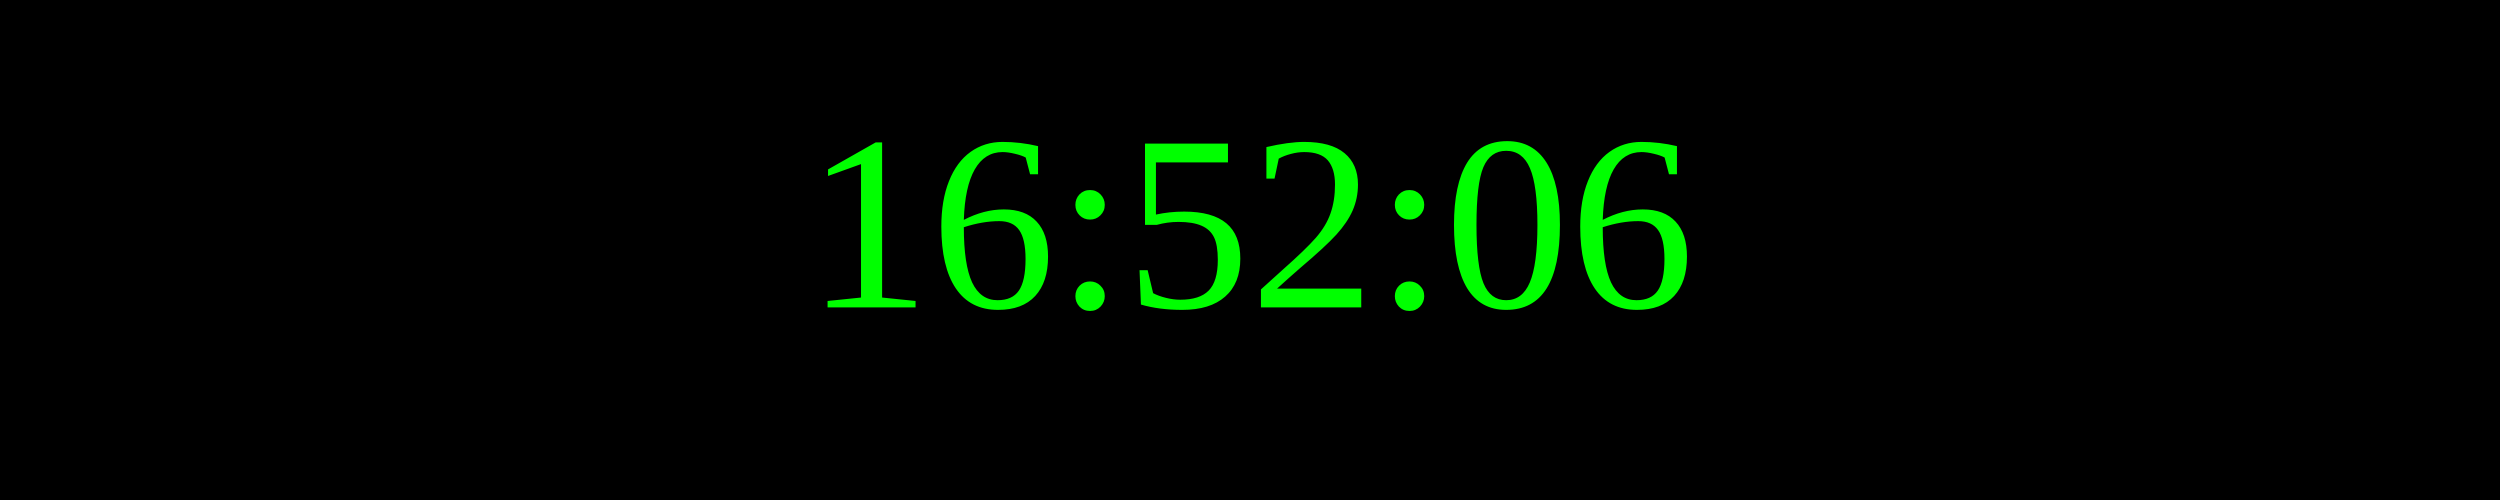
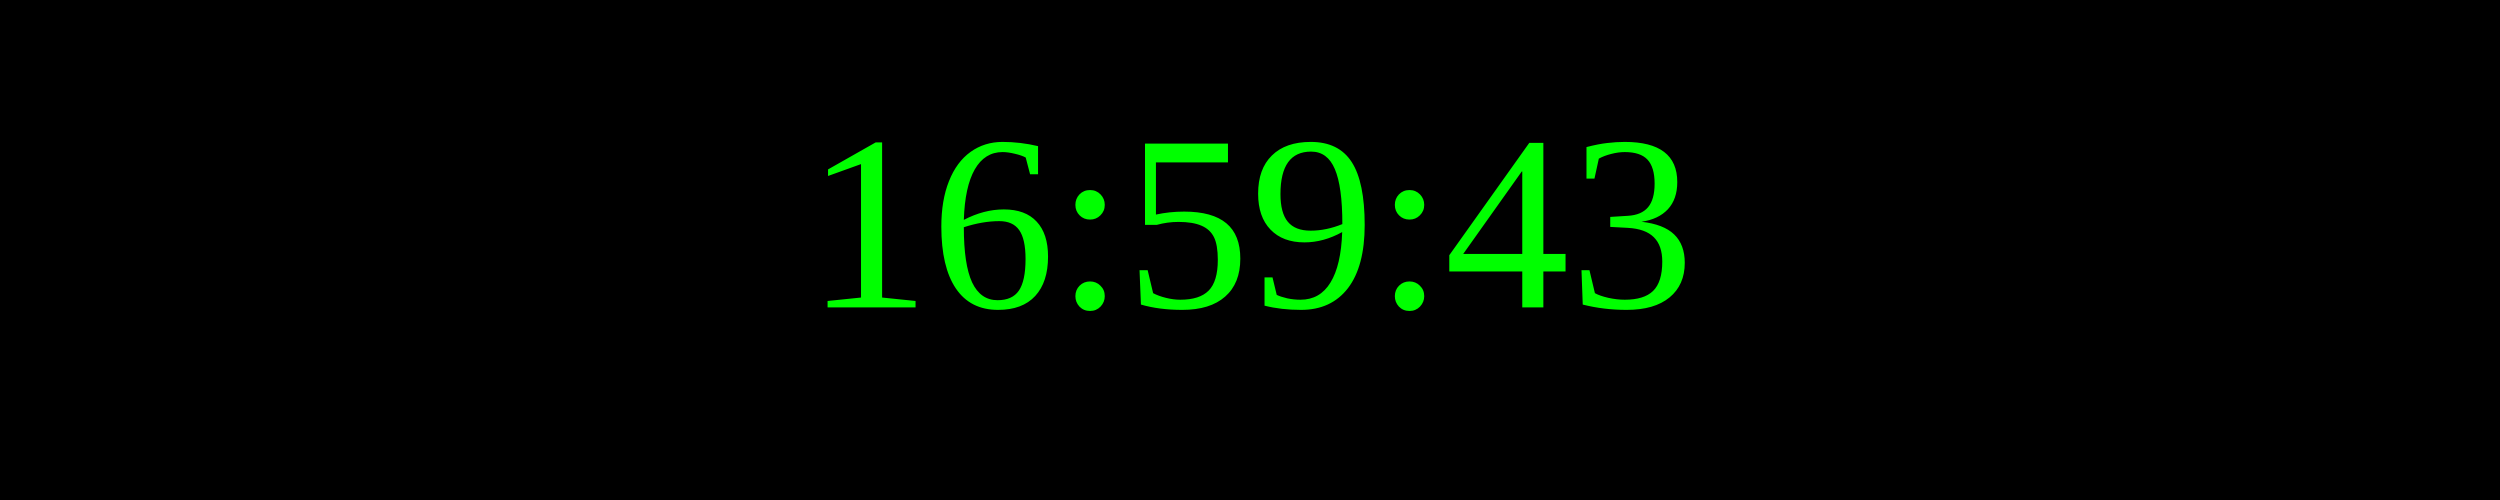
<svg xmlns="http://www.w3.org/2000/svg" width="250" height="50">
  <rect width="100%" height="100%" fill="black" />
  <text x="50%" y="50%" font-size="25" fill="lime" text-anchor="middle" dominant-baseline="middle">
- 16:52:06
+ 16:59:43
</text>
</svg>
